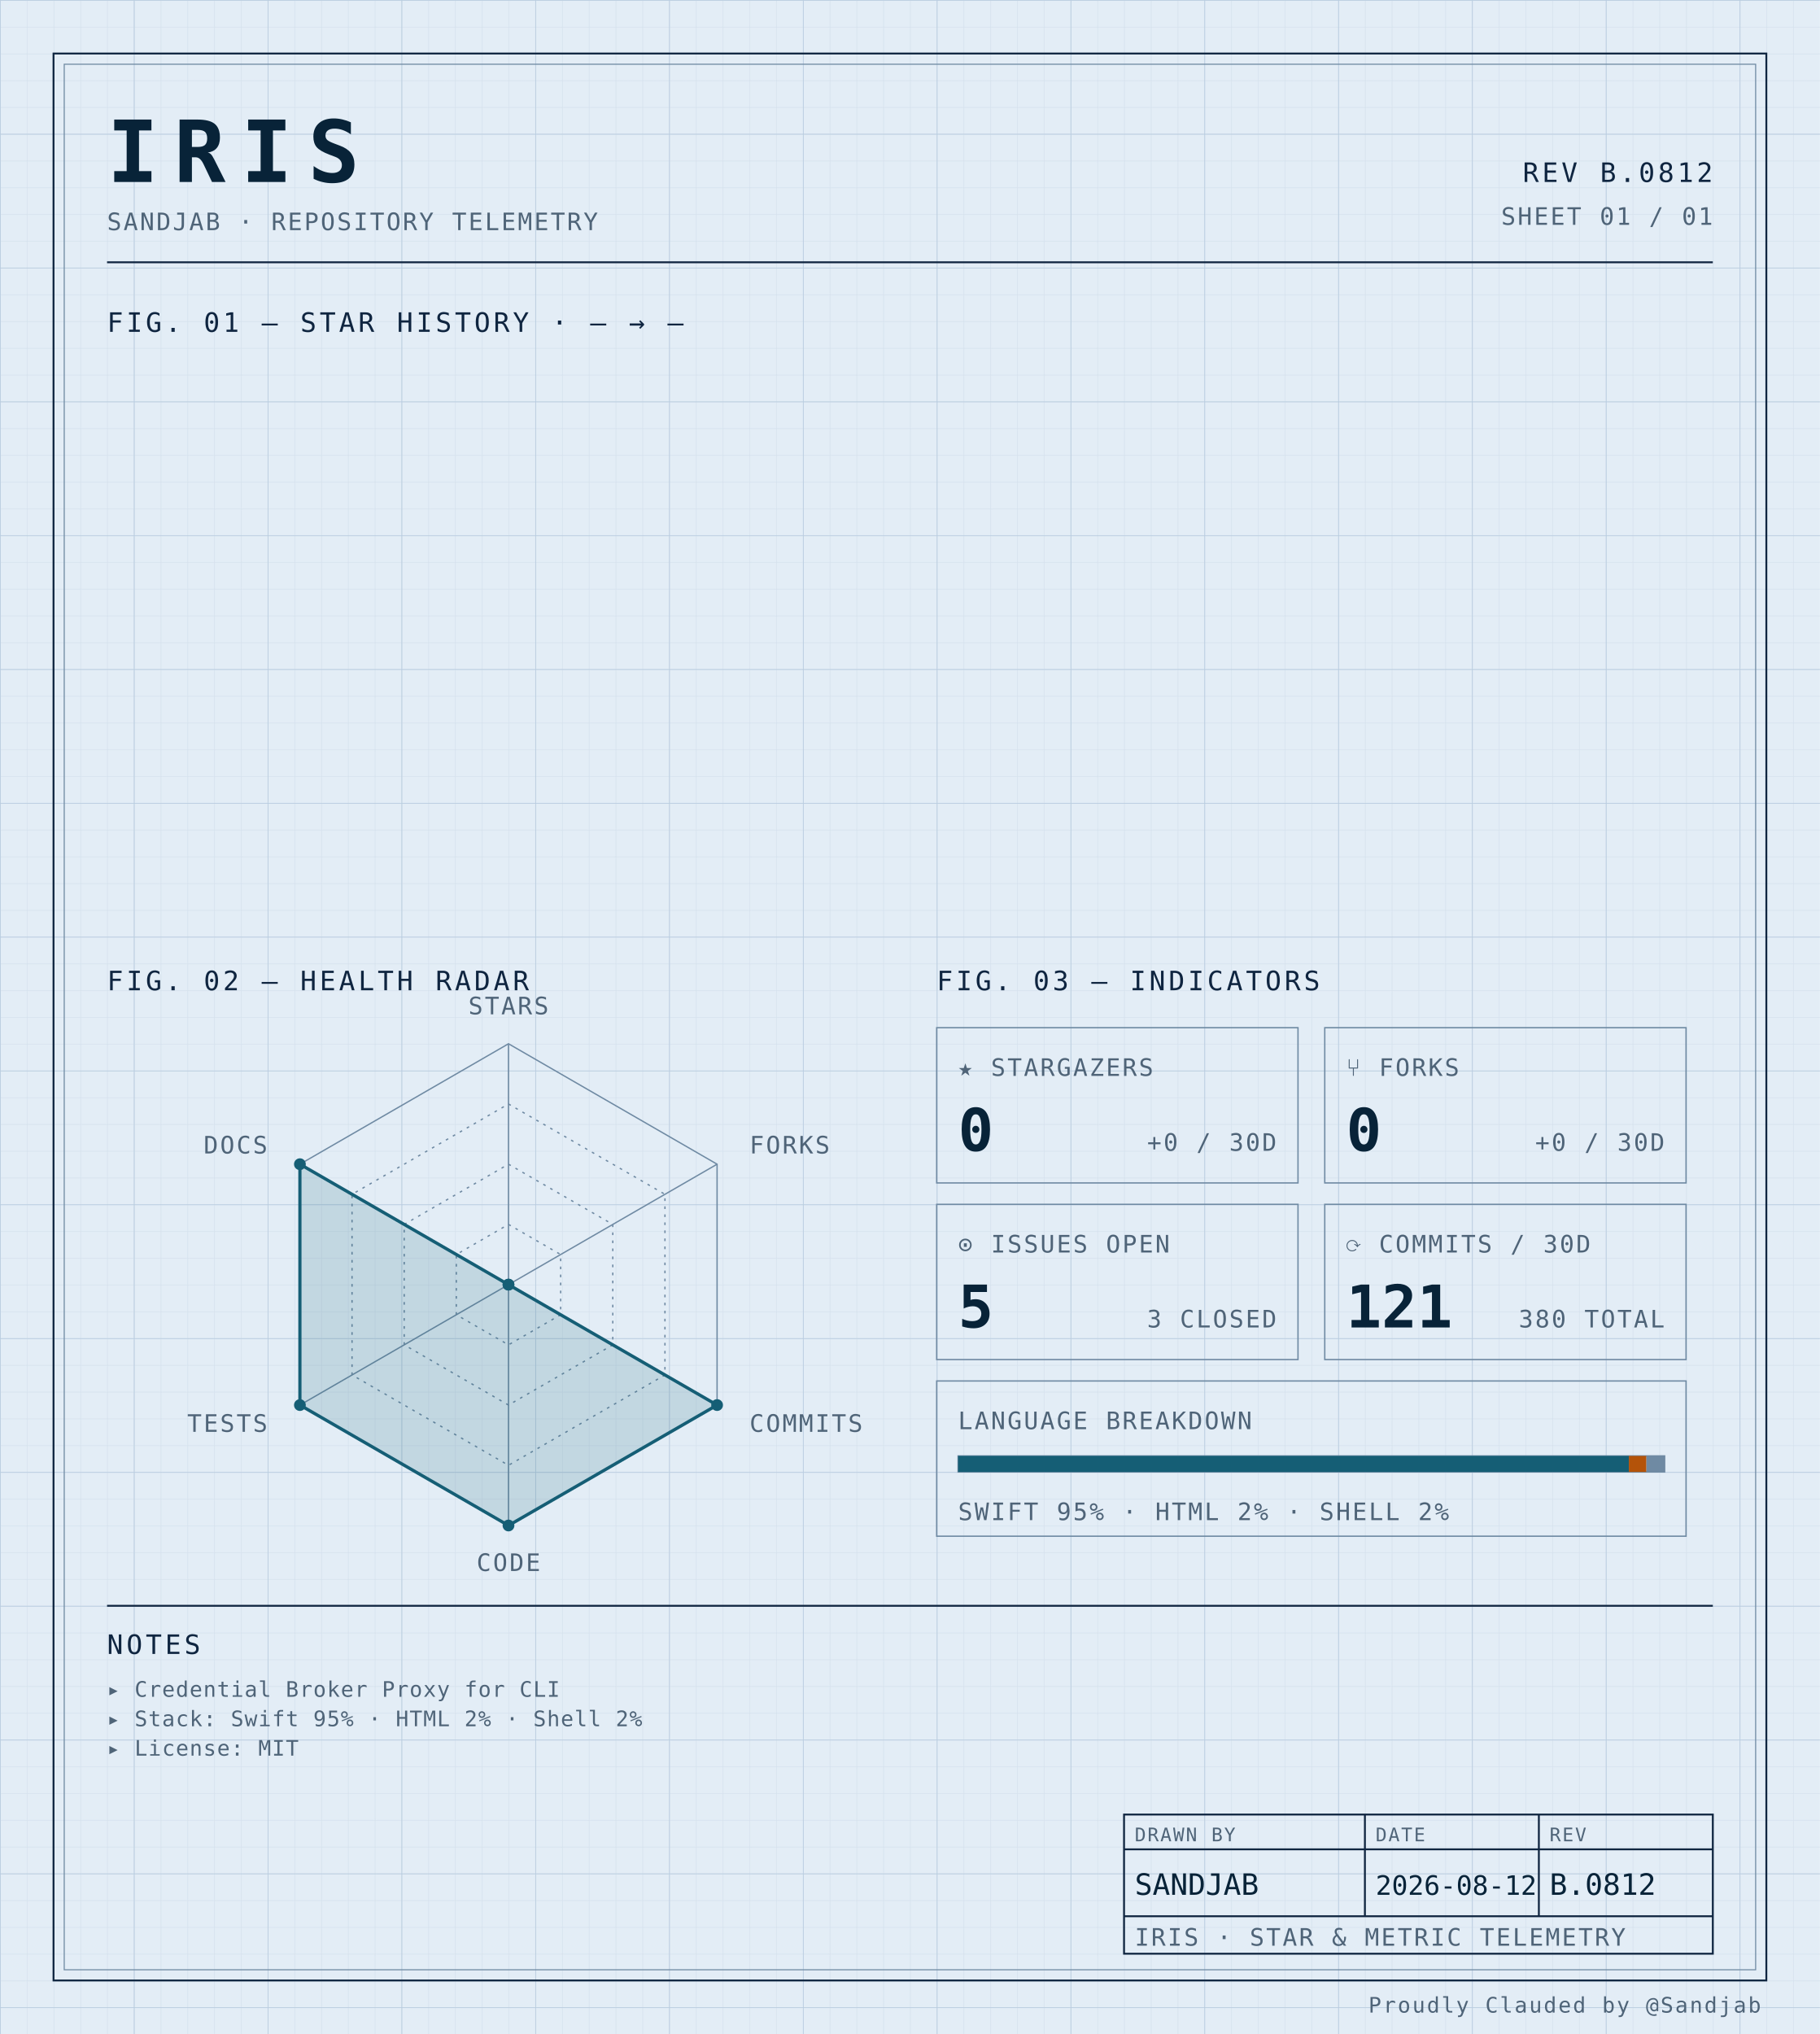
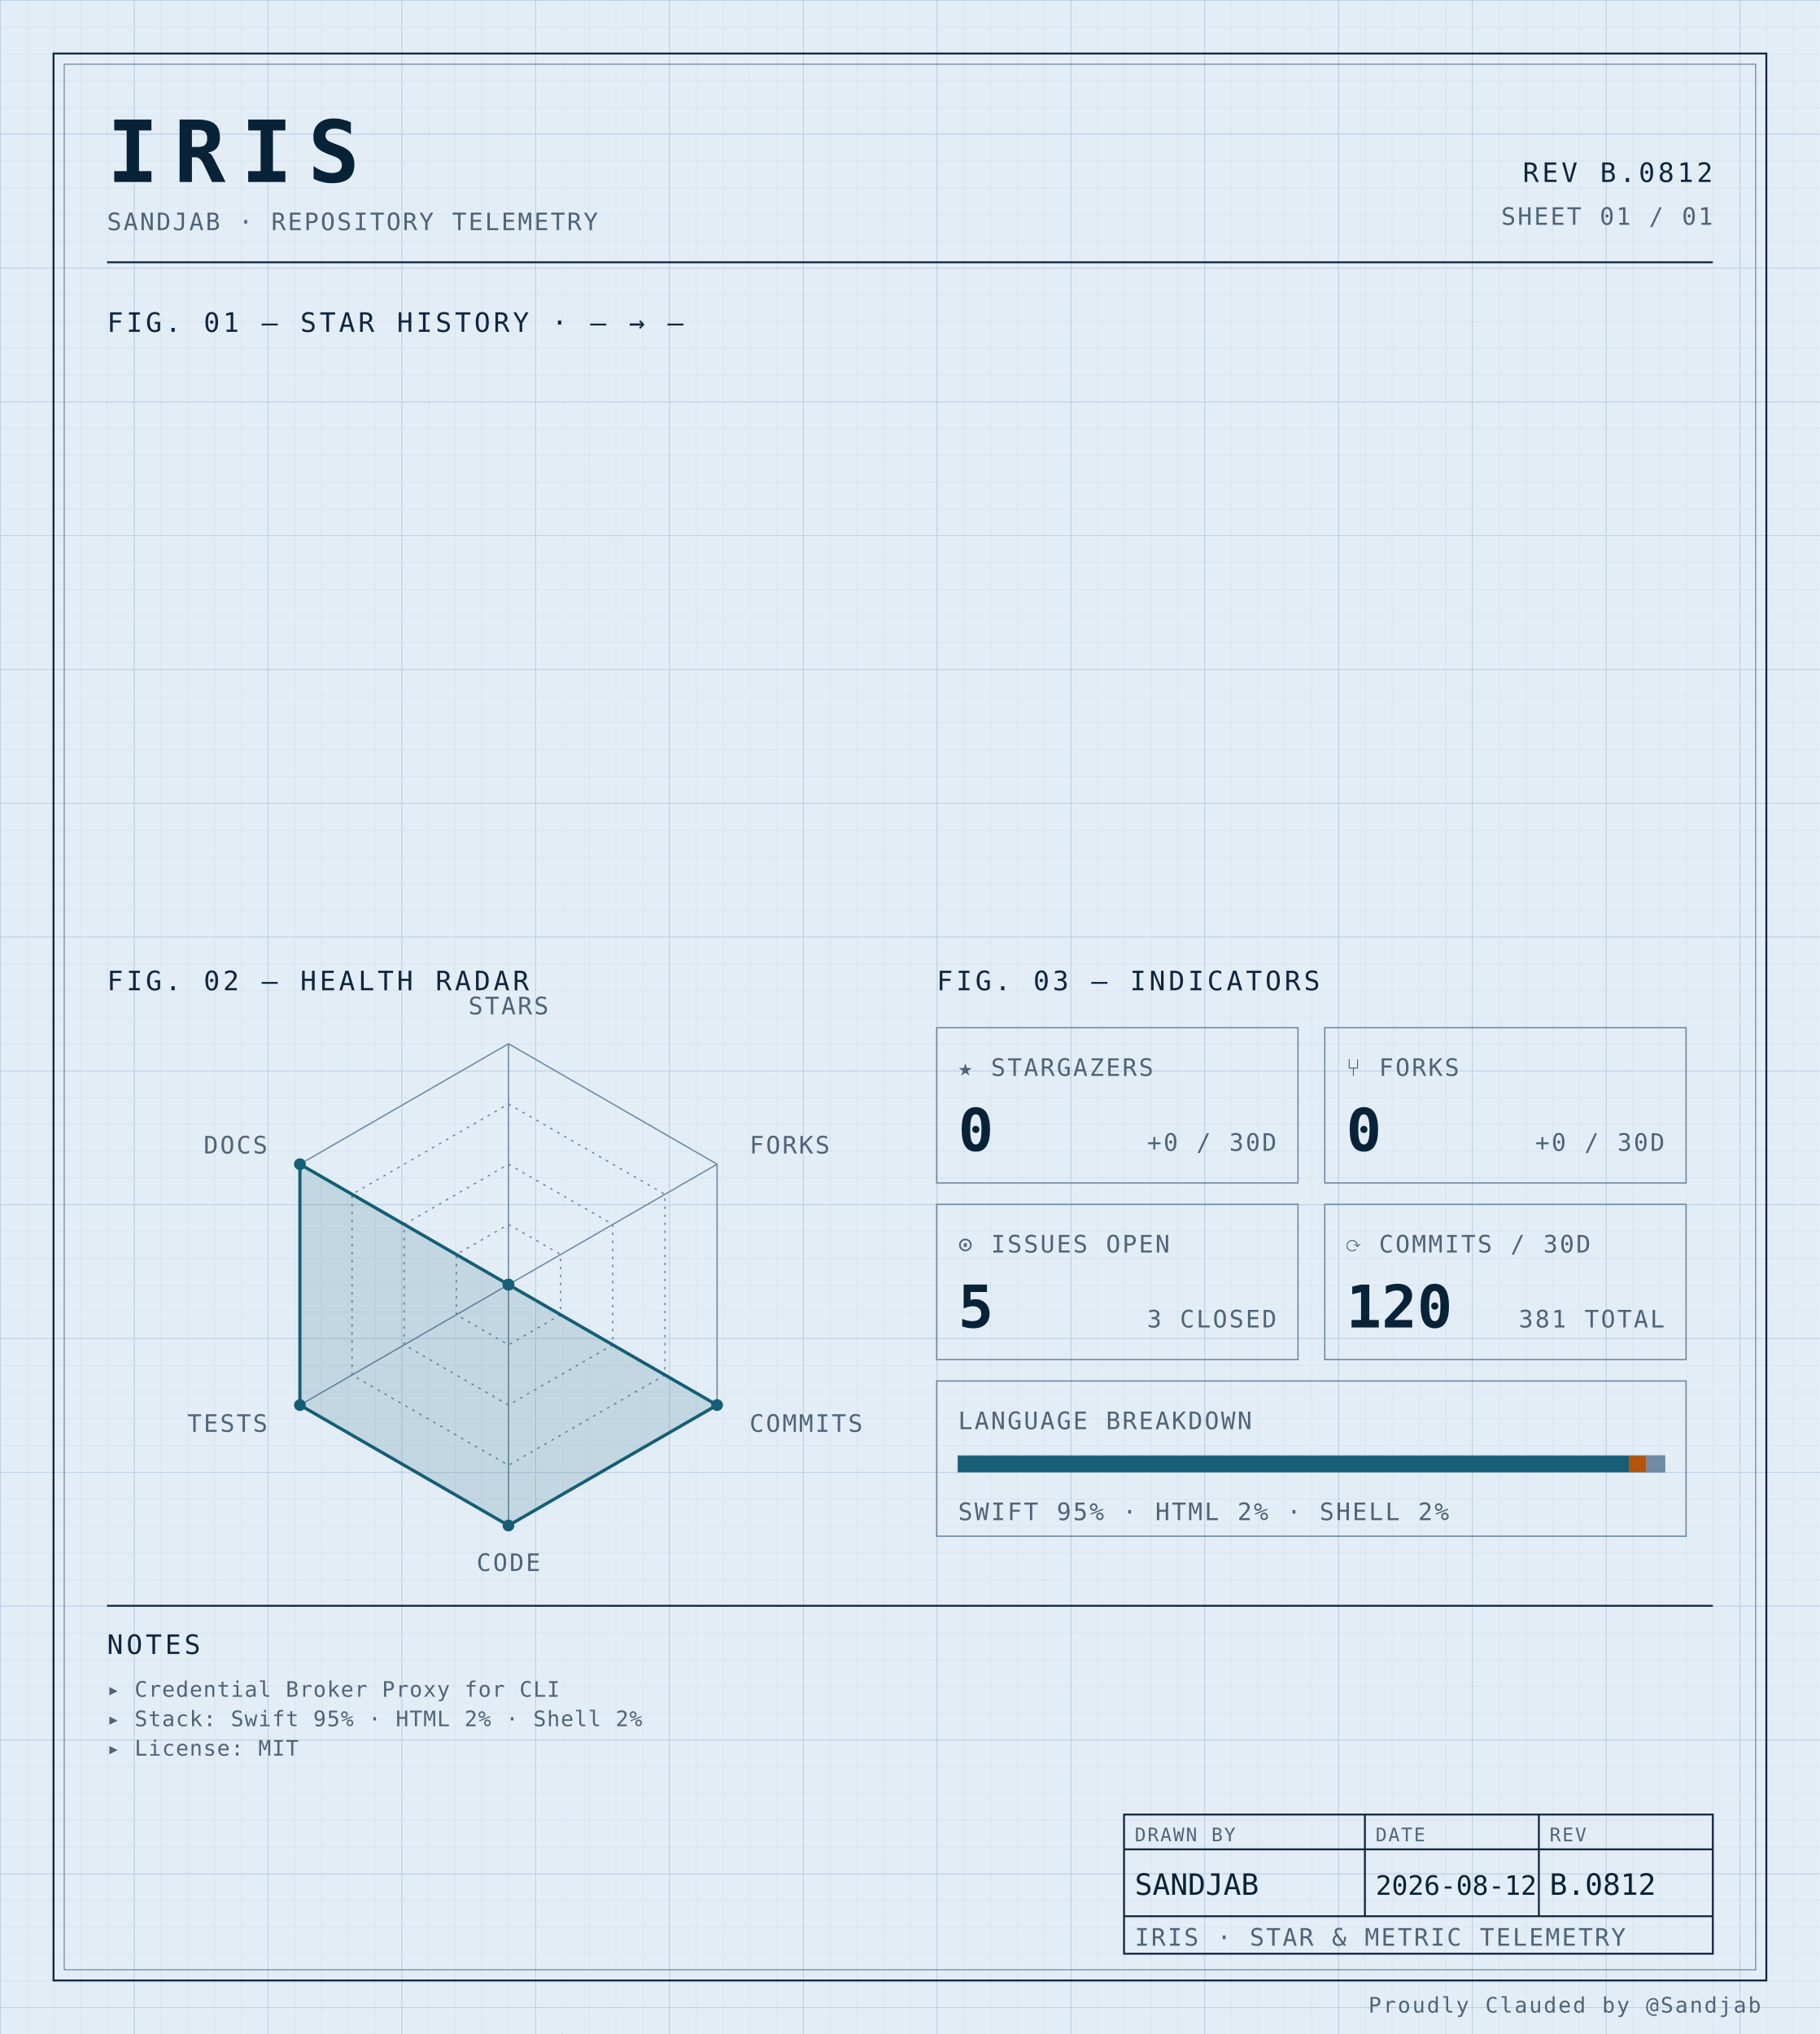
<svg xmlns="http://www.w3.org/2000/svg" width="100%" viewBox="0 0 680 760" role="img">
  <defs>
    <pattern id="grid-fine" width="10" height="10" patternUnits="userSpaceOnUse">
      <path d="M10 0H0V10" fill="none" stroke="#d4e0ec" stroke-width="0.4" />
    </pattern>
    <pattern id="grid-major" width="50" height="50" patternUnits="userSpaceOnUse">
      <path d="M50 0H0V50" fill="none" stroke="#b8cce0" stroke-width="0.5" />
    </pattern>
  </defs>
  <rect x="0" y="0" width="680" height="760" fill="#e3edf6" />
  <rect x="0" y="0" width="680" height="760" fill="url(#grid-fine)" />
  <rect x="0" y="0" width="680" height="760" fill="url(#grid-major)" />
  <rect x="20" y="20" width="640" height="720" fill="none" stroke="#0f2540" stroke-width="0.7" />
  <rect x="24" y="24" width="632" height="712" fill="none" stroke="#6f8aa3" stroke-width="0.4" />
  <text x="40" y="68" font-family="ui-monospace, 'SF Mono', 'JetBrains Mono', 'Cascadia Code', Consolas, monospace" font-size="32" font-weight="700" fill="#082338" text-anchor="start" letter-spacing="0.18em">IRIS</text>
  <text x="40" y="86" font-family="ui-monospace, 'SF Mono', 'JetBrains Mono', 'Cascadia Code', Consolas, monospace" font-size="9" font-weight="400" fill="#4f6478" text-anchor="start" letter-spacing="0.08em">SANDJAB · REPOSITORY TELEMETRY</text>
  <text x="640" y="68" font-family="ui-monospace, 'SF Mono', 'JetBrains Mono', 'Cascadia Code', Consolas, monospace" font-size="10" font-weight="400" fill="#0f2540" text-anchor="end" letter-spacing="0.12em">REV B.0812</text>
  <text x="640" y="84" font-family="ui-monospace, 'SF Mono', 'JetBrains Mono', 'Cascadia Code', Consolas, monospace" font-size="9" font-weight="400" fill="#4f6478" text-anchor="end" letter-spacing="0.08em">SHEET 01 / 01</text>
  <line x1="40" y1="98" x2="640" y2="98" stroke="#0f2540" stroke-width="0.7" />
  <text x="40" y="124" font-family="ui-monospace, 'SF Mono', 'JetBrains Mono', 'Cascadia Code', Consolas, monospace" font-size="10" font-weight="400" fill="#0f2540" text-anchor="start" letter-spacing="0.12em">FIG. 01 — STAR HISTORY · — → —</text>
  <text x="40" y="370" font-family="ui-monospace, 'SF Mono', 'JetBrains Mono', 'Cascadia Code', Consolas, monospace" font-size="10" font-weight="400" fill="#0f2540" text-anchor="start" letter-spacing="0.12em">FIG. 02 — HEALTH RADAR</text>
  <g transform="translate(190 480)">
    <polygon points="0.00,-90.00 77.94,-45.00 77.94,45.00 0.00,90.00 -77.94,45.00 -77.94,-45.00" fill="none" stroke="#6f8aa3" stroke-width="0.5" />
    <polygon points="0.00,-67.50 58.46,-33.75 58.46,33.75 0.00,67.50 -58.46,33.75 -58.46,-33.75" fill="none" stroke="#6f8aa3" stroke-width="0.5" stroke-dasharray="1,2" />
    <polygon points="0.00,-45.00 38.97,-22.50 38.97,22.50 0.00,45.00 -38.97,22.50 -38.97,-22.50" fill="none" stroke="#6f8aa3" stroke-width="0.5" stroke-dasharray="1,2" />
    <polygon points="0.00,-22.50 19.49,-11.25 19.49,11.25 0.00,22.50 -19.49,11.25 -19.49,-11.25" fill="none" stroke="#6f8aa3" stroke-width="0.5" stroke-dasharray="1,2" />
    <line x1="0" y1="0" x2="0.00" y2="-90.00" stroke="#6f8aa3" stroke-width="0.5" />
    <line x1="0" y1="0" x2="77.94" y2="-45.00" stroke="#6f8aa3" stroke-width="0.5" />
    <line x1="0" y1="0" x2="77.94" y2="45.00" stroke="#6f8aa3" stroke-width="0.5" />
    <line x1="0" y1="0" x2="0.00" y2="90.00" stroke="#6f8aa3" stroke-width="0.5" />
    <line x1="0" y1="0" x2="-77.94" y2="45.00" stroke="#6f8aa3" stroke-width="0.5" />
    <line x1="0" y1="0" x2="-77.94" y2="-45.00" stroke="#6f8aa3" stroke-width="0.5" />
    <polygon points="0.00,0.00 0.00,0.00 77.94,45.00 0.00,90.00 -77.94,45.00 -77.94,-45.00" fill="#155e75" fill-opacity="0.16" stroke="#155e75" stroke-width="1.2" />
    <circle cx="0.00" cy="0.00" r="2.2" fill="#155e75" />
    <circle cx="0.00" cy="0.00" r="2.2" fill="#155e75" />
    <circle cx="77.94" cy="45.00" r="2.2" fill="#155e75" />
    <circle cx="0.00" cy="90.00" r="2.2" fill="#155e75" />
    <circle cx="-77.94" cy="45.00" r="2.2" fill="#155e75" />
    <circle cx="-77.94" cy="-45.00" r="2.2" fill="#155e75" />
    <text x="6.3681633555662356e-15" y="-101" font-family="ui-monospace, 'SF Mono', 'JetBrains Mono', 'Cascadia Code', Consolas, monospace" font-size="9" font-weight="400" fill="#4f6478" text-anchor="middle" letter-spacing="0.08em">STARS</text>
    <text x="90.067" y="-49" font-family="ui-monospace, 'SF Mono', 'JetBrains Mono', 'Cascadia Code', Consolas, monospace" font-size="9" font-weight="400" fill="#4f6478" text-anchor="start" letter-spacing="0.08em">FORKS</text>
    <text x="90.067" y="55" font-family="ui-monospace, 'SF Mono', 'JetBrains Mono', 'Cascadia Code', Consolas, monospace" font-size="9" font-weight="400" fill="#4f6478" text-anchor="start" letter-spacing="0.08em">COMMITS</text>
    <text x="6.3681633555662356e-15" y="107" font-family="ui-monospace, 'SF Mono', 'JetBrains Mono', 'Cascadia Code', Consolas, monospace" font-size="9" font-weight="400" fill="#4f6478" text-anchor="middle" letter-spacing="0.08em">CODE</text>
    <text x="-90.067" y="55" font-family="ui-monospace, 'SF Mono', 'JetBrains Mono', 'Cascadia Code', Consolas, monospace" font-size="9" font-weight="400" fill="#4f6478" text-anchor="end" letter-spacing="0.08em">TESTS</text>
    <text x="-90.067" y="-49" font-family="ui-monospace, 'SF Mono', 'JetBrains Mono', 'Cascadia Code', Consolas, monospace" font-size="9" font-weight="400" fill="#4f6478" text-anchor="end" letter-spacing="0.08em">DOCS</text>
  </g>
  <text x="350" y="370" font-family="ui-monospace, 'SF Mono', 'JetBrains Mono', 'Cascadia Code', Consolas, monospace" font-size="10" font-weight="400" fill="#0f2540" text-anchor="start" letter-spacing="0.12em">FIG. 03 — INDICATORS</text>
  <rect x="350" y="384" width="135" height="58" fill="none" stroke="#6f8aa3" stroke-width="0.5" />
  <text x="358" y="402" font-family="ui-monospace, 'SF Mono', 'JetBrains Mono', 'Cascadia Code', Consolas, monospace" font-size="9" font-weight="400" fill="#4f6478" text-anchor="start" letter-spacing="0.08em">★ STARGAZERS</text>
  <text x="358" y="430" font-family="ui-monospace, 'SF Mono', 'JetBrains Mono', 'Cascadia Code', Consolas, monospace" font-size="22" font-weight="700" fill="#082338" text-anchor="start" letter-spacing="normal">0</text>
  <text x="477" y="430" font-family="ui-monospace, 'SF Mono', 'JetBrains Mono', 'Cascadia Code', Consolas, monospace" font-size="9" font-weight="400" fill="#4f6478" text-anchor="end" letter-spacing="0.08em">+0 / 30D</text>
  <rect x="495" y="384" width="135" height="58" fill="none" stroke="#6f8aa3" stroke-width="0.5" />
  <text x="503" y="402" font-family="ui-monospace, 'SF Mono', 'JetBrains Mono', 'Cascadia Code', Consolas, monospace" font-size="9" font-weight="400" fill="#4f6478" text-anchor="start" letter-spacing="0.08em">⑂ FORKS</text>
  <text x="503" y="430" font-family="ui-monospace, 'SF Mono', 'JetBrains Mono', 'Cascadia Code', Consolas, monospace" font-size="22" font-weight="700" fill="#082338" text-anchor="start" letter-spacing="normal">0</text>
  <text x="622" y="430" font-family="ui-monospace, 'SF Mono', 'JetBrains Mono', 'Cascadia Code', Consolas, monospace" font-size="9" font-weight="400" fill="#4f6478" text-anchor="end" letter-spacing="0.08em">+0 / 30D</text>
  <rect x="350" y="450" width="135" height="58" fill="none" stroke="#6f8aa3" stroke-width="0.5" />
  <text x="358" y="468" font-family="ui-monospace, 'SF Mono', 'JetBrains Mono', 'Cascadia Code', Consolas, monospace" font-size="9" font-weight="400" fill="#4f6478" text-anchor="start" letter-spacing="0.08em">⊙ ISSUES OPEN</text>
  <text x="358" y="496" font-family="ui-monospace, 'SF Mono', 'JetBrains Mono', 'Cascadia Code', Consolas, monospace" font-size="22" font-weight="700" fill="#082338" text-anchor="start" letter-spacing="normal">5</text>
  <text x="477" y="496" font-family="ui-monospace, 'SF Mono', 'JetBrains Mono', 'Cascadia Code', Consolas, monospace" font-size="9" font-weight="400" fill="#4f6478" text-anchor="end" letter-spacing="0.08em">3 CLOSED</text>
  <rect x="495" y="450" width="135" height="58" fill="none" stroke="#6f8aa3" stroke-width="0.5" />
  <text x="503" y="468" font-family="ui-monospace, 'SF Mono', 'JetBrains Mono', 'Cascadia Code', Consolas, monospace" font-size="9" font-weight="400" fill="#4f6478" text-anchor="start" letter-spacing="0.08em">⟳ COMMITS / 30D</text>
-   <text x="503" y="496" font-family="ui-monospace, 'SF Mono', 'JetBrains Mono', 'Cascadia Code', Consolas, monospace" font-size="22" font-weight="700" fill="#082338" text-anchor="start" letter-spacing="normal">121</text>
-   <text x="622" y="496" font-family="ui-monospace, 'SF Mono', 'JetBrains Mono', 'Cascadia Code', Consolas, monospace" font-size="9" font-weight="400" fill="#4f6478" text-anchor="end" letter-spacing="0.08em">380 TOTAL</text>
+   <text x="503" y="496" font-family="ui-monospace, 'SF Mono', 'JetBrains Mono', 'Cascadia Code', Consolas, monospace" font-size="22" font-weight="700" fill="#082338" text-anchor="start" letter-spacing="normal">120</text>
+   <text x="622" y="496" font-family="ui-monospace, 'SF Mono', 'JetBrains Mono', 'Cascadia Code', Consolas, monospace" font-size="9" font-weight="400" fill="#4f6478" text-anchor="end" letter-spacing="0.08em">381 TOTAL</text>
  <rect x="350" y="516" width="280" height="58" fill="none" stroke="#6f8aa3" stroke-width="0.5" />
  <text x="358" y="534" font-family="ui-monospace, 'SF Mono', 'JetBrains Mono', 'Cascadia Code', Consolas, monospace" font-size="9" font-weight="400" fill="#4f6478" text-anchor="start" letter-spacing="0.08em">LANGUAGE BREAKDOWN</text>
  <rect x="358" y="544" width="264" height="6" fill="none" stroke="#6f8aa3" stroke-width="0.5" />
  <rect x="358" y="544" width="250.62" height="6" fill="#155e75" />
  <rect x="608.623" y="544" width="6.57" height="6" fill="#b45309" />
  <rect x="615.192" y="544" width="6.81" height="6" fill="#6f8aa3" />
  <text x="358" y="568" font-family="ui-monospace, 'SF Mono', 'JetBrains Mono', 'Cascadia Code', Consolas, monospace" font-size="9" font-weight="400" fill="#4f6478" text-anchor="start" letter-spacing="0.08em">SWIFT 95% · HTML 2% · SHELL 2%</text>
  <line x1="40" y1="600" x2="640" y2="600" stroke="#0f2540" stroke-width="0.7" />
  <text x="40" y="618" font-family="ui-monospace, 'SF Mono', 'JetBrains Mono', 'Cascadia Code', Consolas, monospace" font-size="10" font-weight="400" fill="#0f2540" text-anchor="start" letter-spacing="0.12em">NOTES</text>
  <text x="40" y="634" font-family="ui-monospace, 'SF Mono', 'JetBrains Mono', 'Cascadia Code', Consolas, monospace" font-size="8" font-weight="400" fill="#4f6478" text-anchor="start" letter-spacing="0.04em">▸ Credential Broker Proxy for CLI</text>
  <text x="40" y="645" font-family="ui-monospace, 'SF Mono', 'JetBrains Mono', 'Cascadia Code', Consolas, monospace" font-size="8" font-weight="400" fill="#4f6478" text-anchor="start" letter-spacing="0.04em">▸ Stack: Swift 95% · HTML 2% · Shell 2%</text>
  <text x="40" y="656" font-family="ui-monospace, 'SF Mono', 'JetBrains Mono', 'Cascadia Code', Consolas, monospace" font-size="8" font-weight="400" fill="#4f6478" text-anchor="start" letter-spacing="0.04em">▸ License: MIT</text>
  <rect x="420" y="678" width="220" height="52" fill="none" stroke="#0f2540" stroke-width="0.7" />
  <line x1="420" y1="691" x2="640" y2="691" stroke="#0f2540" stroke-width="0.7" />
  <line x1="420" y1="716" x2="640" y2="716" stroke="#0f2540" stroke-width="0.7" />
  <line x1="510" y1="678" x2="510" y2="716" stroke="#0f2540" stroke-width="0.7" />
  <line x1="575" y1="678" x2="575" y2="716" stroke="#0f2540" stroke-width="0.7" />
  <text x="424" y="688" font-family="ui-monospace, 'SF Mono', 'JetBrains Mono', 'Cascadia Code', Consolas, monospace" font-size="7" font-weight="400" fill="#4f6478" text-anchor="start" letter-spacing="0.08em">DRAWN BY</text>
  <text x="514" y="688" font-family="ui-monospace, 'SF Mono', 'JetBrains Mono', 'Cascadia Code', Consolas, monospace" font-size="7" font-weight="400" fill="#4f6478" text-anchor="start" letter-spacing="0.08em">DATE</text>
  <text x="579" y="688" font-family="ui-monospace, 'SF Mono', 'JetBrains Mono', 'Cascadia Code', Consolas, monospace" font-size="7" font-weight="400" fill="#4f6478" text-anchor="start" letter-spacing="0.08em">REV</text>
  <text x="424" y="708" font-family="ui-monospace, 'SF Mono', 'JetBrains Mono', 'Cascadia Code', Consolas, monospace" font-size="11" font-weight="400" fill="#082338" text-anchor="start" letter-spacing="normal">SANDJAB</text>
  <text x="514" y="708" font-family="ui-monospace, 'SF Mono', 'JetBrains Mono', 'Cascadia Code', Consolas, monospace" font-size="10" font-weight="400" fill="#082338" text-anchor="start" letter-spacing="normal">2026-08-12</text>
  <text x="579" y="708" font-family="ui-monospace, 'SF Mono', 'JetBrains Mono', 'Cascadia Code', Consolas, monospace" font-size="11" font-weight="400" fill="#082338" text-anchor="start" letter-spacing="normal">B.0812</text>
  <text x="424" y="727" font-family="ui-monospace, 'SF Mono', 'JetBrains Mono', 'Cascadia Code', Consolas, monospace" font-size="9" font-weight="400" fill="#4f6478" text-anchor="start" letter-spacing="0.08em">IRIS · STAR &amp; METRIC TELEMETRY</text>
  <text x="658" y="752" font-family="ui-monospace, 'SF Mono', 'JetBrains Mono', 'Cascadia Code', Consolas, monospace" font-size="8" font-weight="400" fill="#4f6478" text-anchor="end" letter-spacing="0.08em">Proudly Clauded by @Sandjab</text>
</svg>
